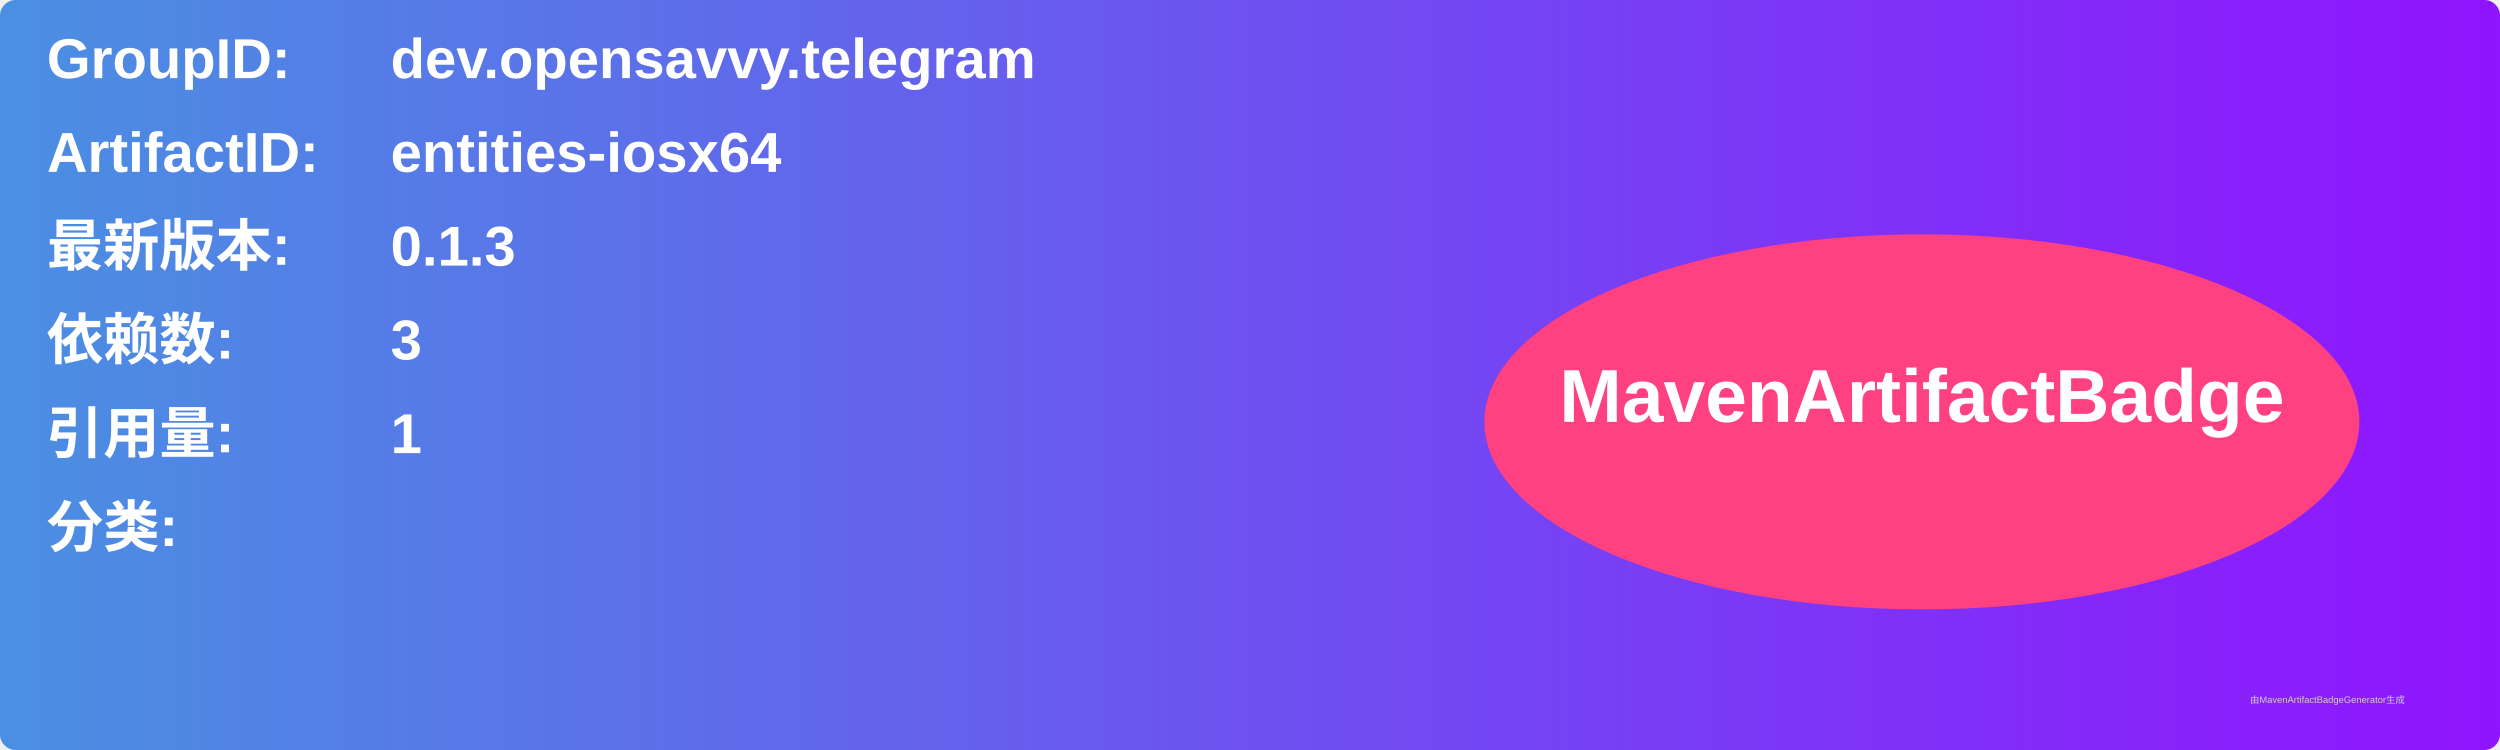
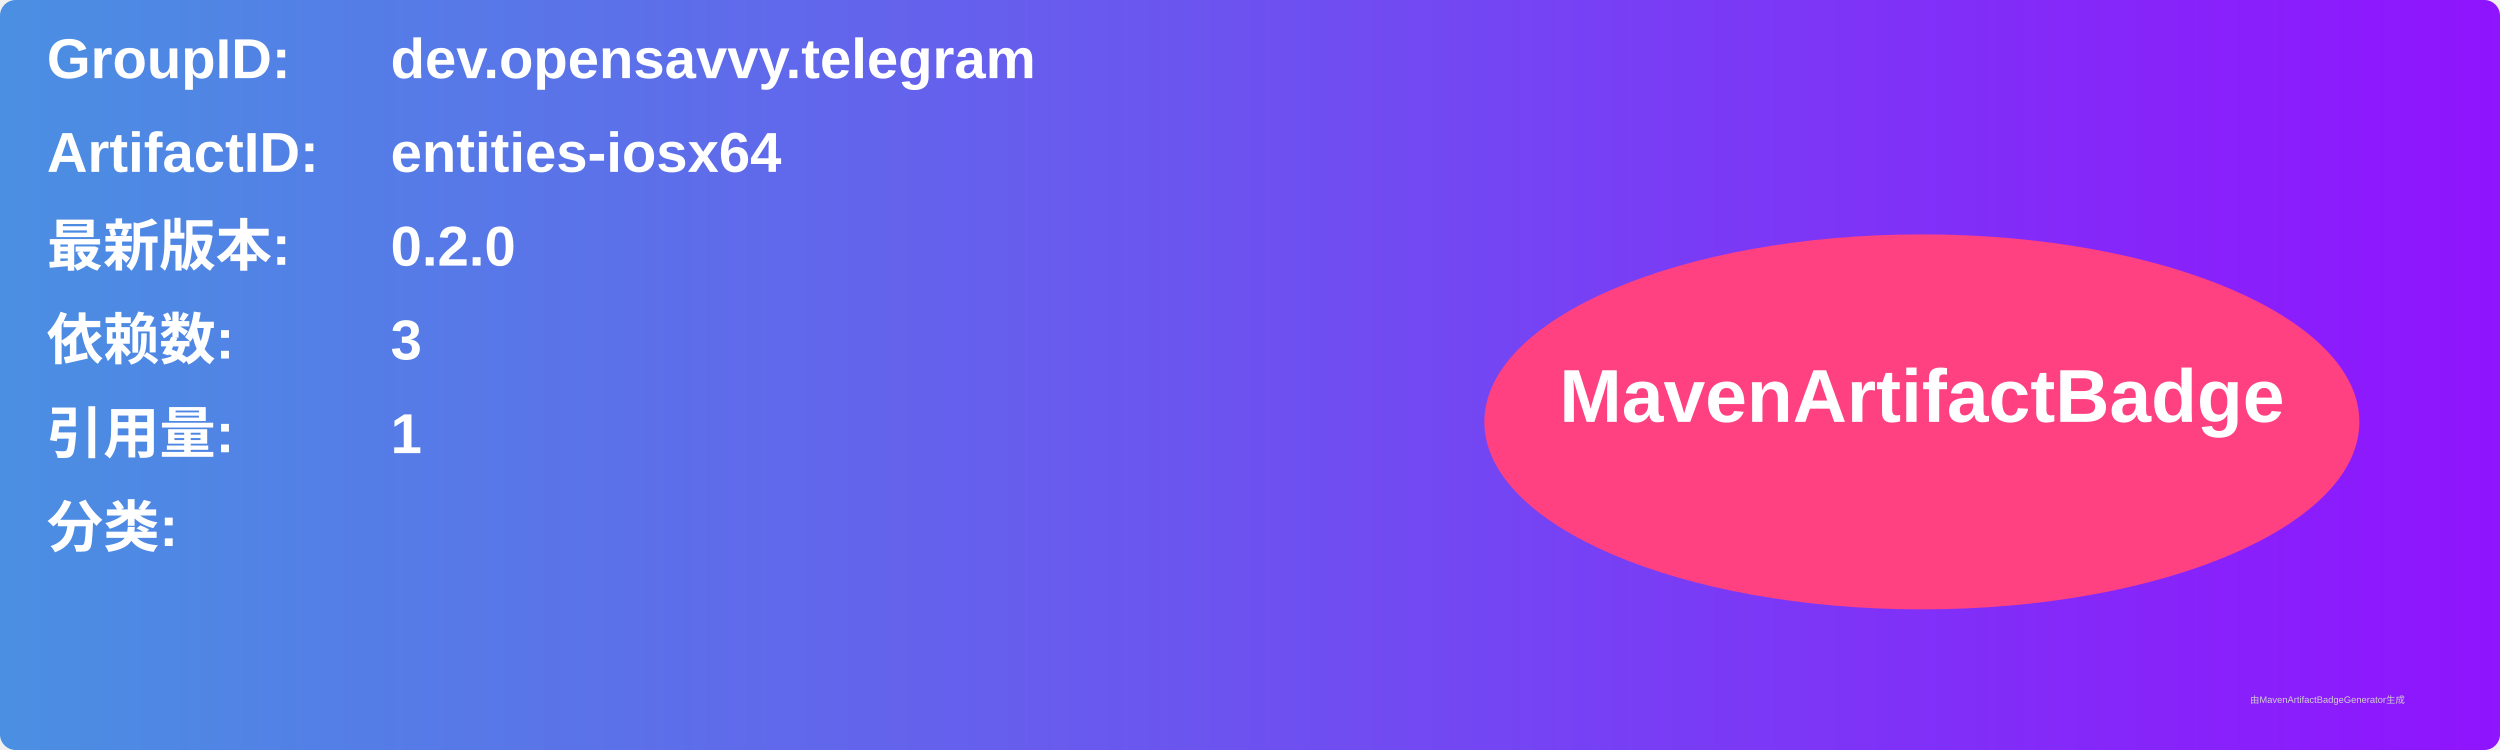
<svg xmlns="http://www.w3.org/2000/svg" width="800" height="240" viewBox="0 0 800 240">
  <linearGradient id="grad" x1="0%" y1="0%" x2="100%" y2="0%">
    <stop offset="0%" stop-color="#4a90e2" />
    <stop offset="100%" stop-color="#9013fe" />
  </linearGradient>
  <rect width="100%" height="100%" rx="5" ry="5" fill="url(#grad)" />
  <g transform="translate(15, 15)">
    <text x="0" y="10" font-family="Arial" font-size="18" fill="white" font-weight="bold" width="260">GroupID:</text>
    <text x="110" y="10" font-family="Arial" font-size="18" fill="white" font-weight="bold" width="460">dev.opensavvy.telegram</text>
    <text x="0" y="40" font-family="Arial" font-size="18" fill="white" font-weight="bold" width="260">ArtifactID:</text>
    <text x="110" y="40" font-family="Arial" font-size="18" fill="white" font-weight="bold" width="460">entities-iosx64</text>
    <text x="0" y="70" font-family="Arial" font-size="18" fill="white" font-weight="bold">最新版本:</text>
    <text x="110" y="70" font-family="Arial" font-size="18" fill="white" font-weight="bold">
-       <tspan font-weight="bold">0.1.3</tspan>
+       <tspan font-weight="bold">0.2.0</tspan>
    </text>
    <text x="0" y="100" font-family="Arial" font-size="18" fill="white" font-weight="bold">依赖数: </text>
    <text x="110" y="100" font-family="Arial" font-size="18" fill="white">
      <tspan font-weight="bold">3</tspan>
    </text>
    <text x="0" y="130" font-family="Arial" font-size="18" fill="white" font-weight="bold">引用量: </text>
    <text x="110" y="130" font-family="Arial" font-size="18" fill="white">
      <tspan font-weight="bold">1</tspan>
    </text>
    <text x="0" y="160" font-family="Arial" font-size="18" fill="white" font-weight="bold">分类:</text>
    <text x="10" y="190" font-family="Arial" font-size="10" fill="white">
      <tspan font-weight="bold" />
    </text>
    <ellipse cx="600" cy="120" rx="140" ry="60" fill="#ff4081" />
    <text x="600" y="120" text-anchor="middle" font-family="Arial" font-size="24" fill="white" font-weight="bold">MavenArtifactBadge</text>
  </g>
  <text x="720" y="225" font-family="Arial" font-size="3" fill="#d0d0d0">由MavenArtifactBadgeGenerator生成</text>
</svg>
